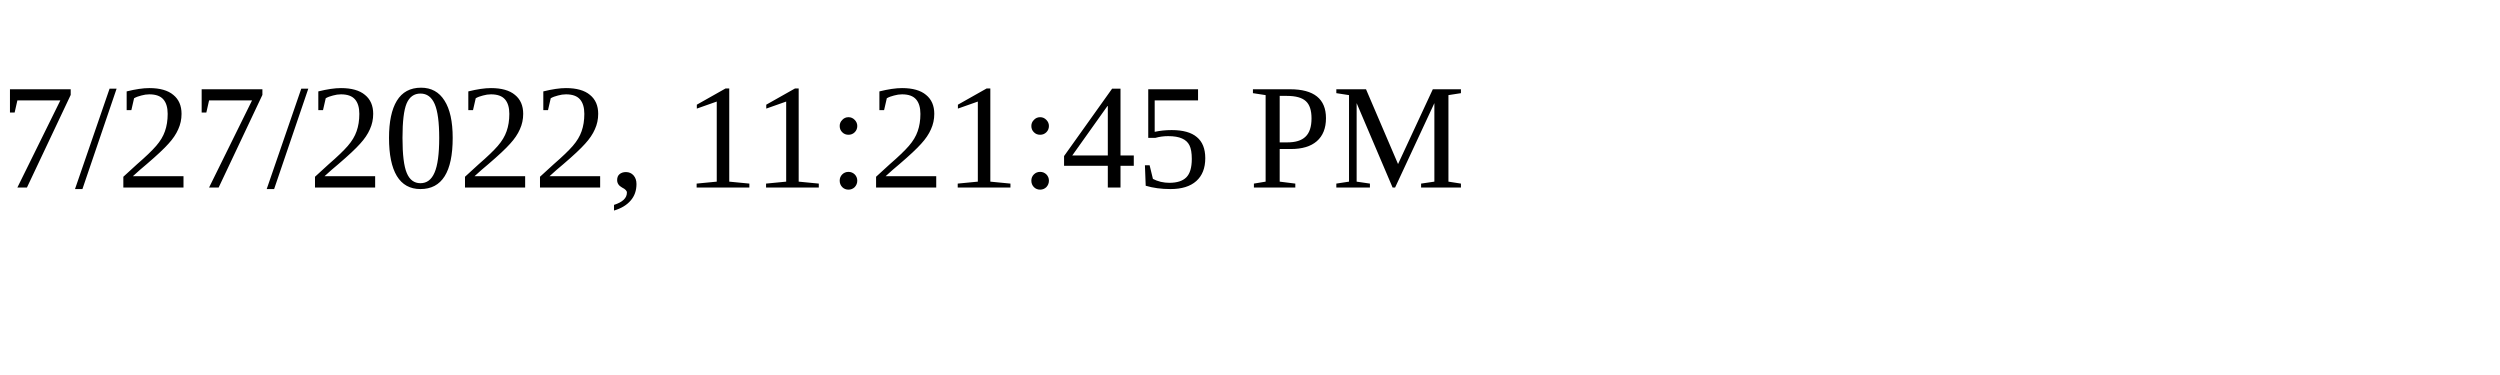
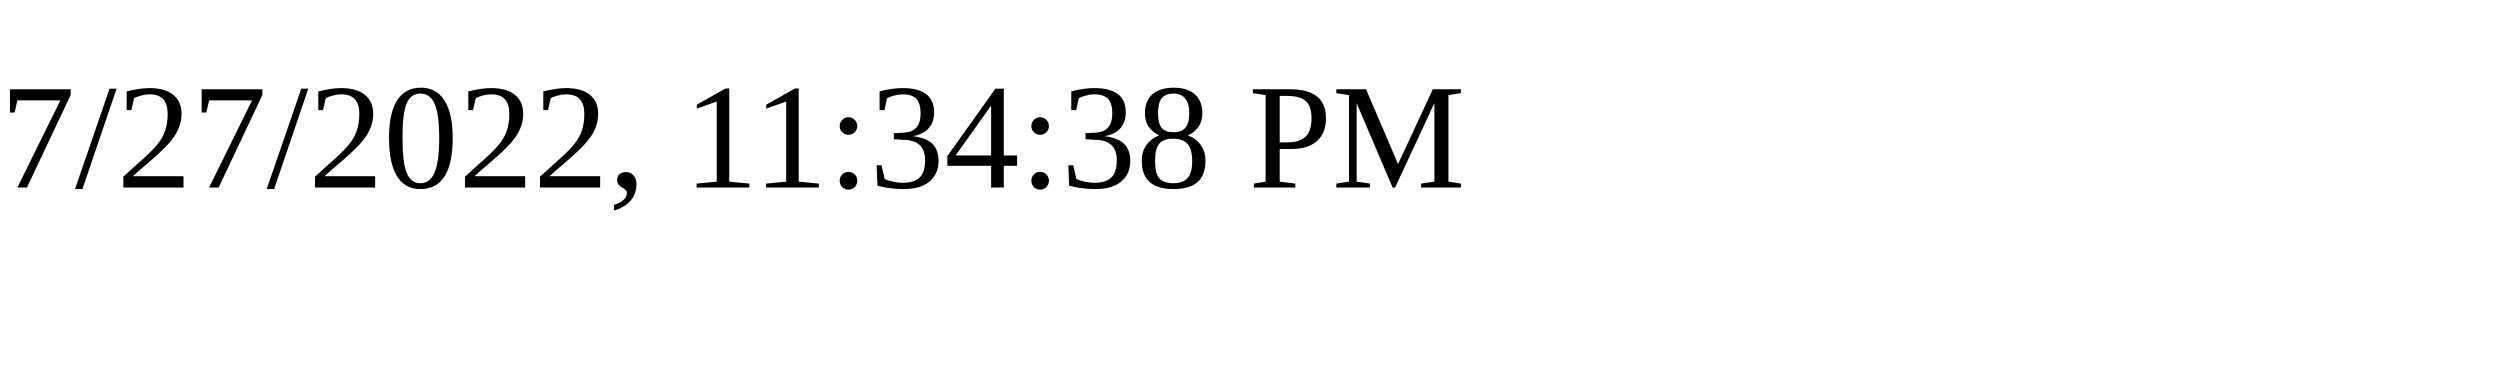
<svg xmlns="http://www.w3.org/2000/svg" height="30" width="200">
-   <text x="0" y="15">7/27/2022, 11:21:45 PM</text>
+   <text x="0" y="15">7/27/2022, 11:34:38 PM</text>
</svg>
